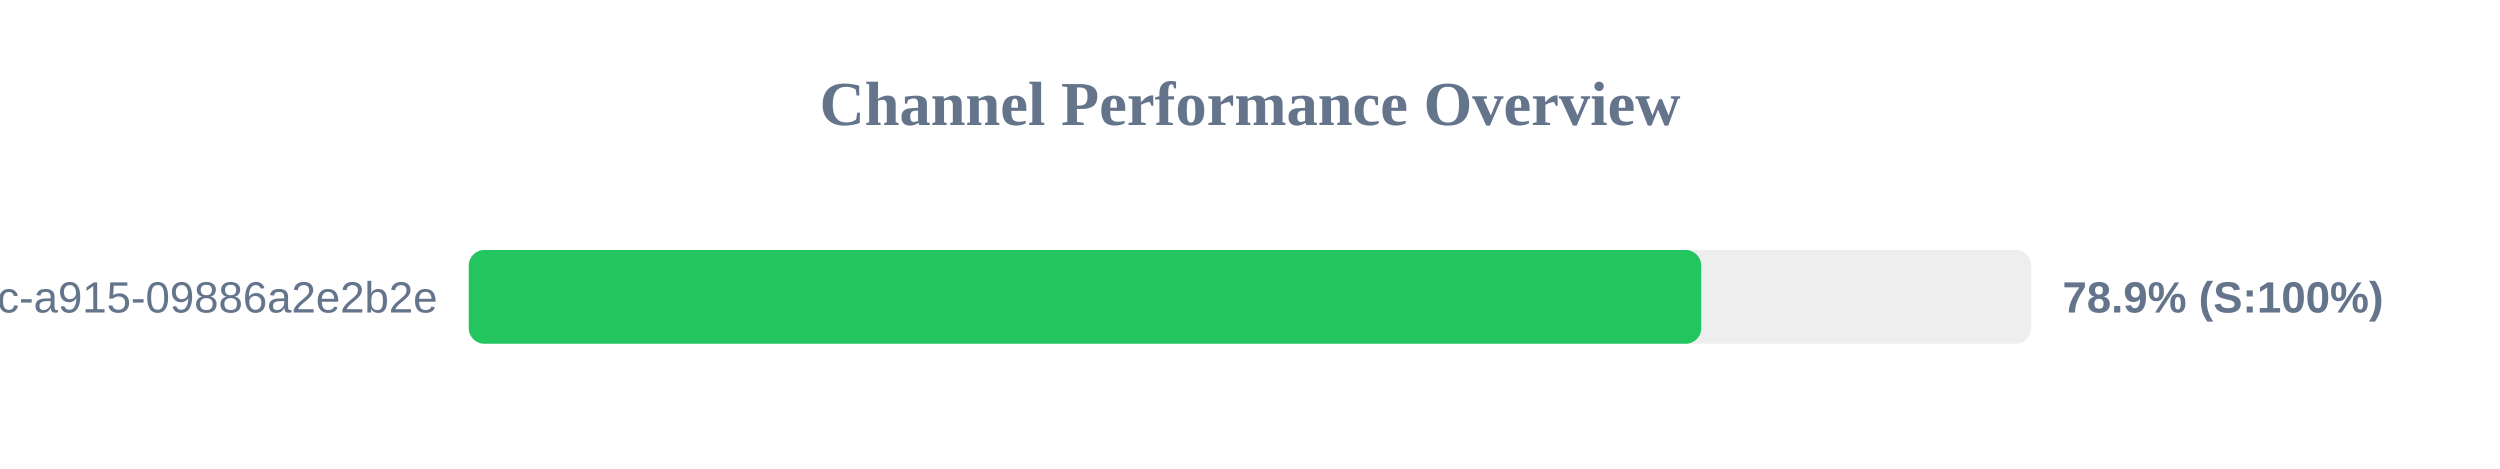
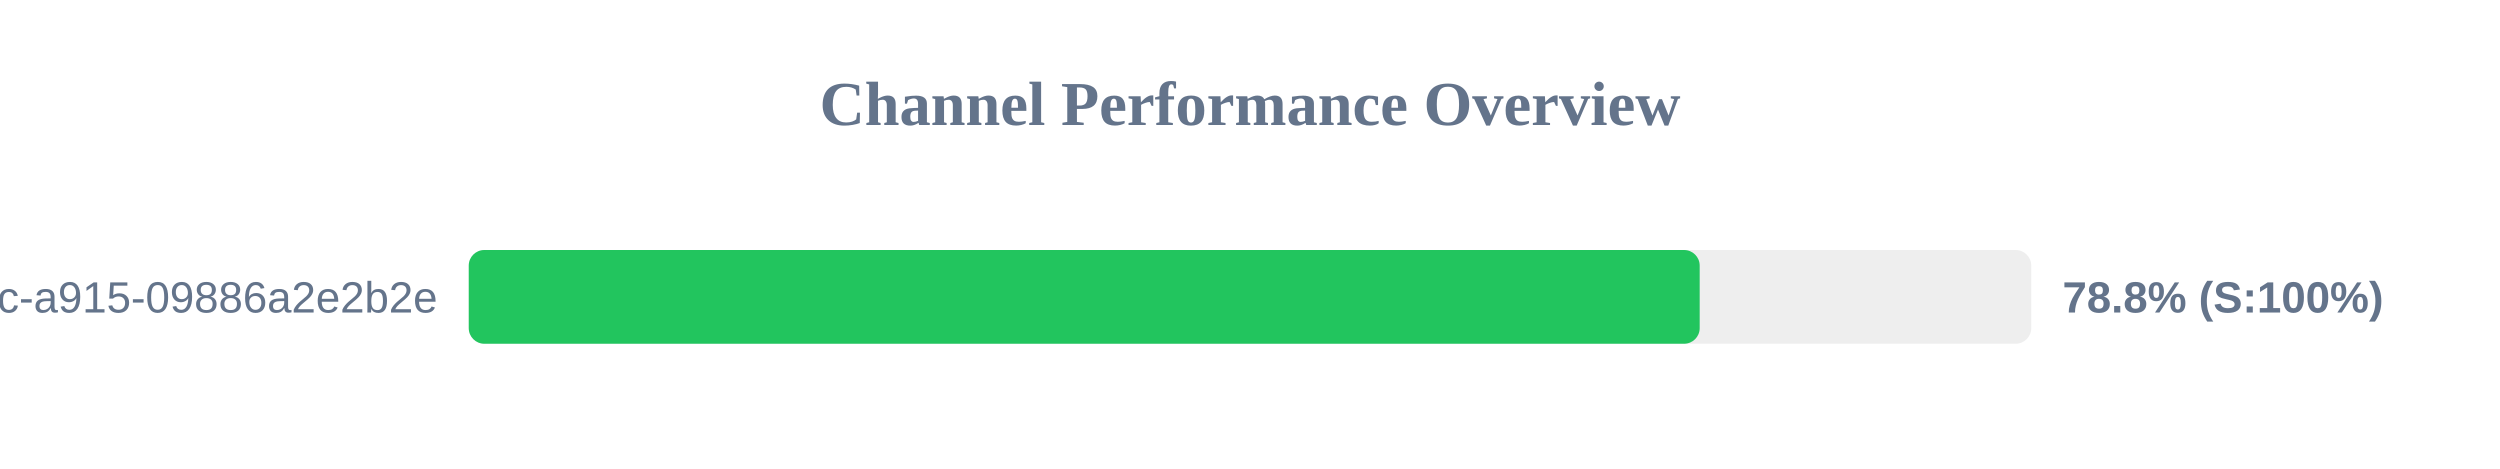
<svg xmlns="http://www.w3.org/2000/svg" width="800" height="150" version="1.1">
  <style>
        .row { font: 14px Arial; fill: #64748b; }
        .score { font: bold 14px Arial; fill: #64748b; }
    </style>
  <text x="400" y="40" text-anchor="middle" font-size="20px" font-weight="bold" fill="#64748b">Channel Performance Overview</text>
  <rect x="150" y="80" width="500" height="30" fill="#eee" rx="5" />
-   <rect x="150" y="80" width="394.4" height="30" fill="#22c55e" rx="5" />
+   <rect x="150" y="80" width="393.9" height="30" fill="#22c55e" rx="5" />
  <text x="140" y="100" text-anchor="end" class="row">?uuid=52816135-d3bc-46bc-a915-09886a2e2b2e</text>
-   <text x="660" y="100" text-anchor="start" class="score">78.9% (S:100%)</text>
+   <text x="660" y="100" text-anchor="start" class="score">78.8% (S:100%)</text>
</svg>
